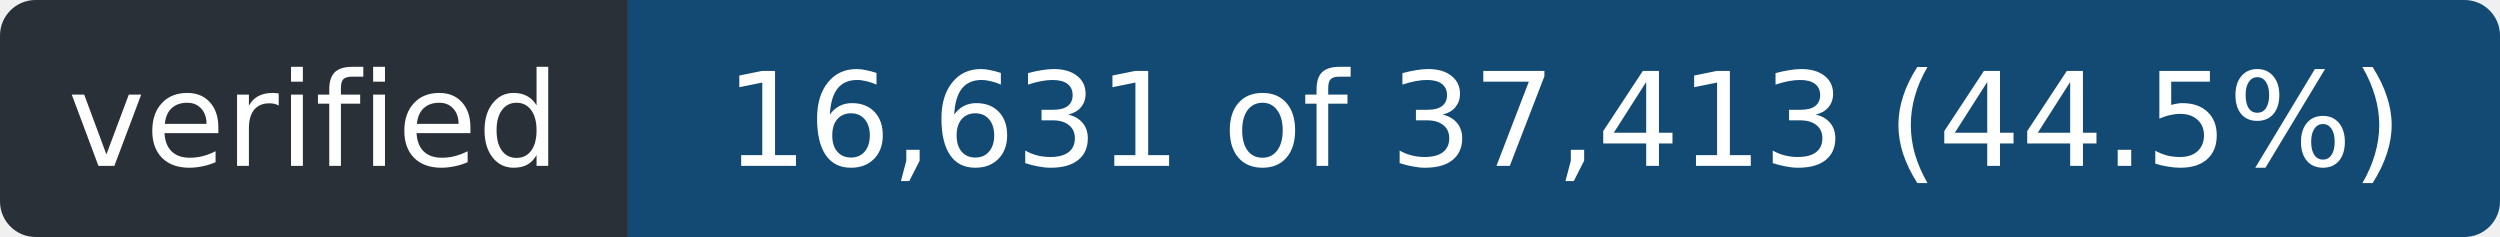
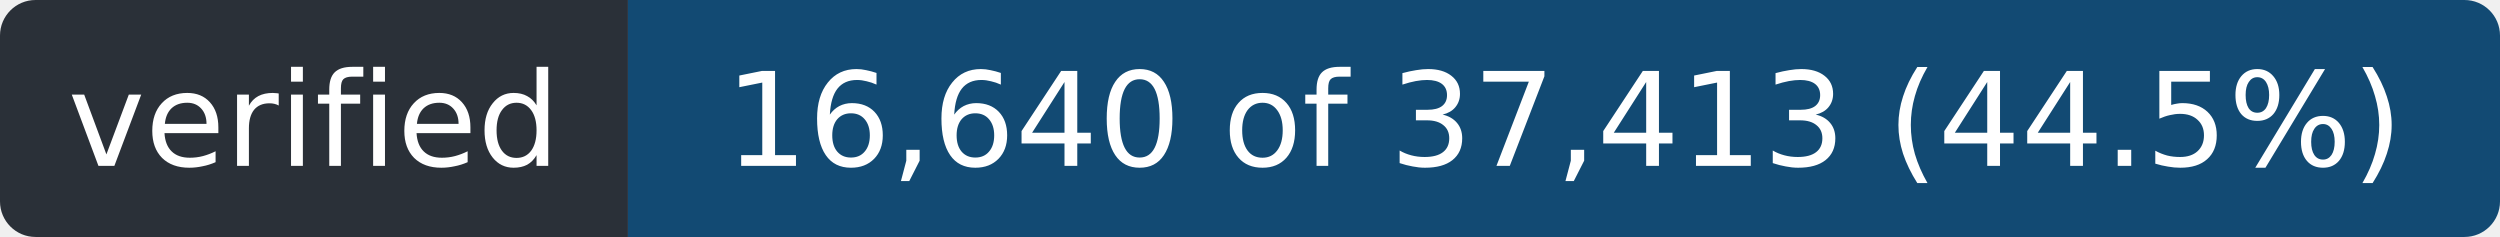
- <svg xmlns="http://www.w3.org/2000/svg" width="211" height="20" role="img" aria-label="verified: 16,631 of 37,413 (44.5%)">
+ <svg xmlns="http://www.w3.org/2000/svg" width="211" height="20" role="img" aria-label="verified: 16,640 of 37,413 (44.5%)">
  <clipPath id="r">
    <rect width="211" height="20" rx="3" />
  </clipPath>
  <g clip-path="url(#r)">
    <rect width="53" height="20" fill="#2a3038" />
    <rect x="53" width="158" height="20" fill="#124a73" />
  </g>
  <g fill="#fff" font-family="Verdana,Geneva,DejaVu Sans,sans-serif" font-size="11" text-anchor="middle">
    <text x="26.5" y="14" textLength="41">verified</text>
-     <text x="132.0" y="14" textLength="146">16,631 of 37,413 (44.5%)</text>
+     <text x="132.0" y="14" textLength="146">16,640 of 37,413 (44.5%)</text>
  </g>
</svg>
